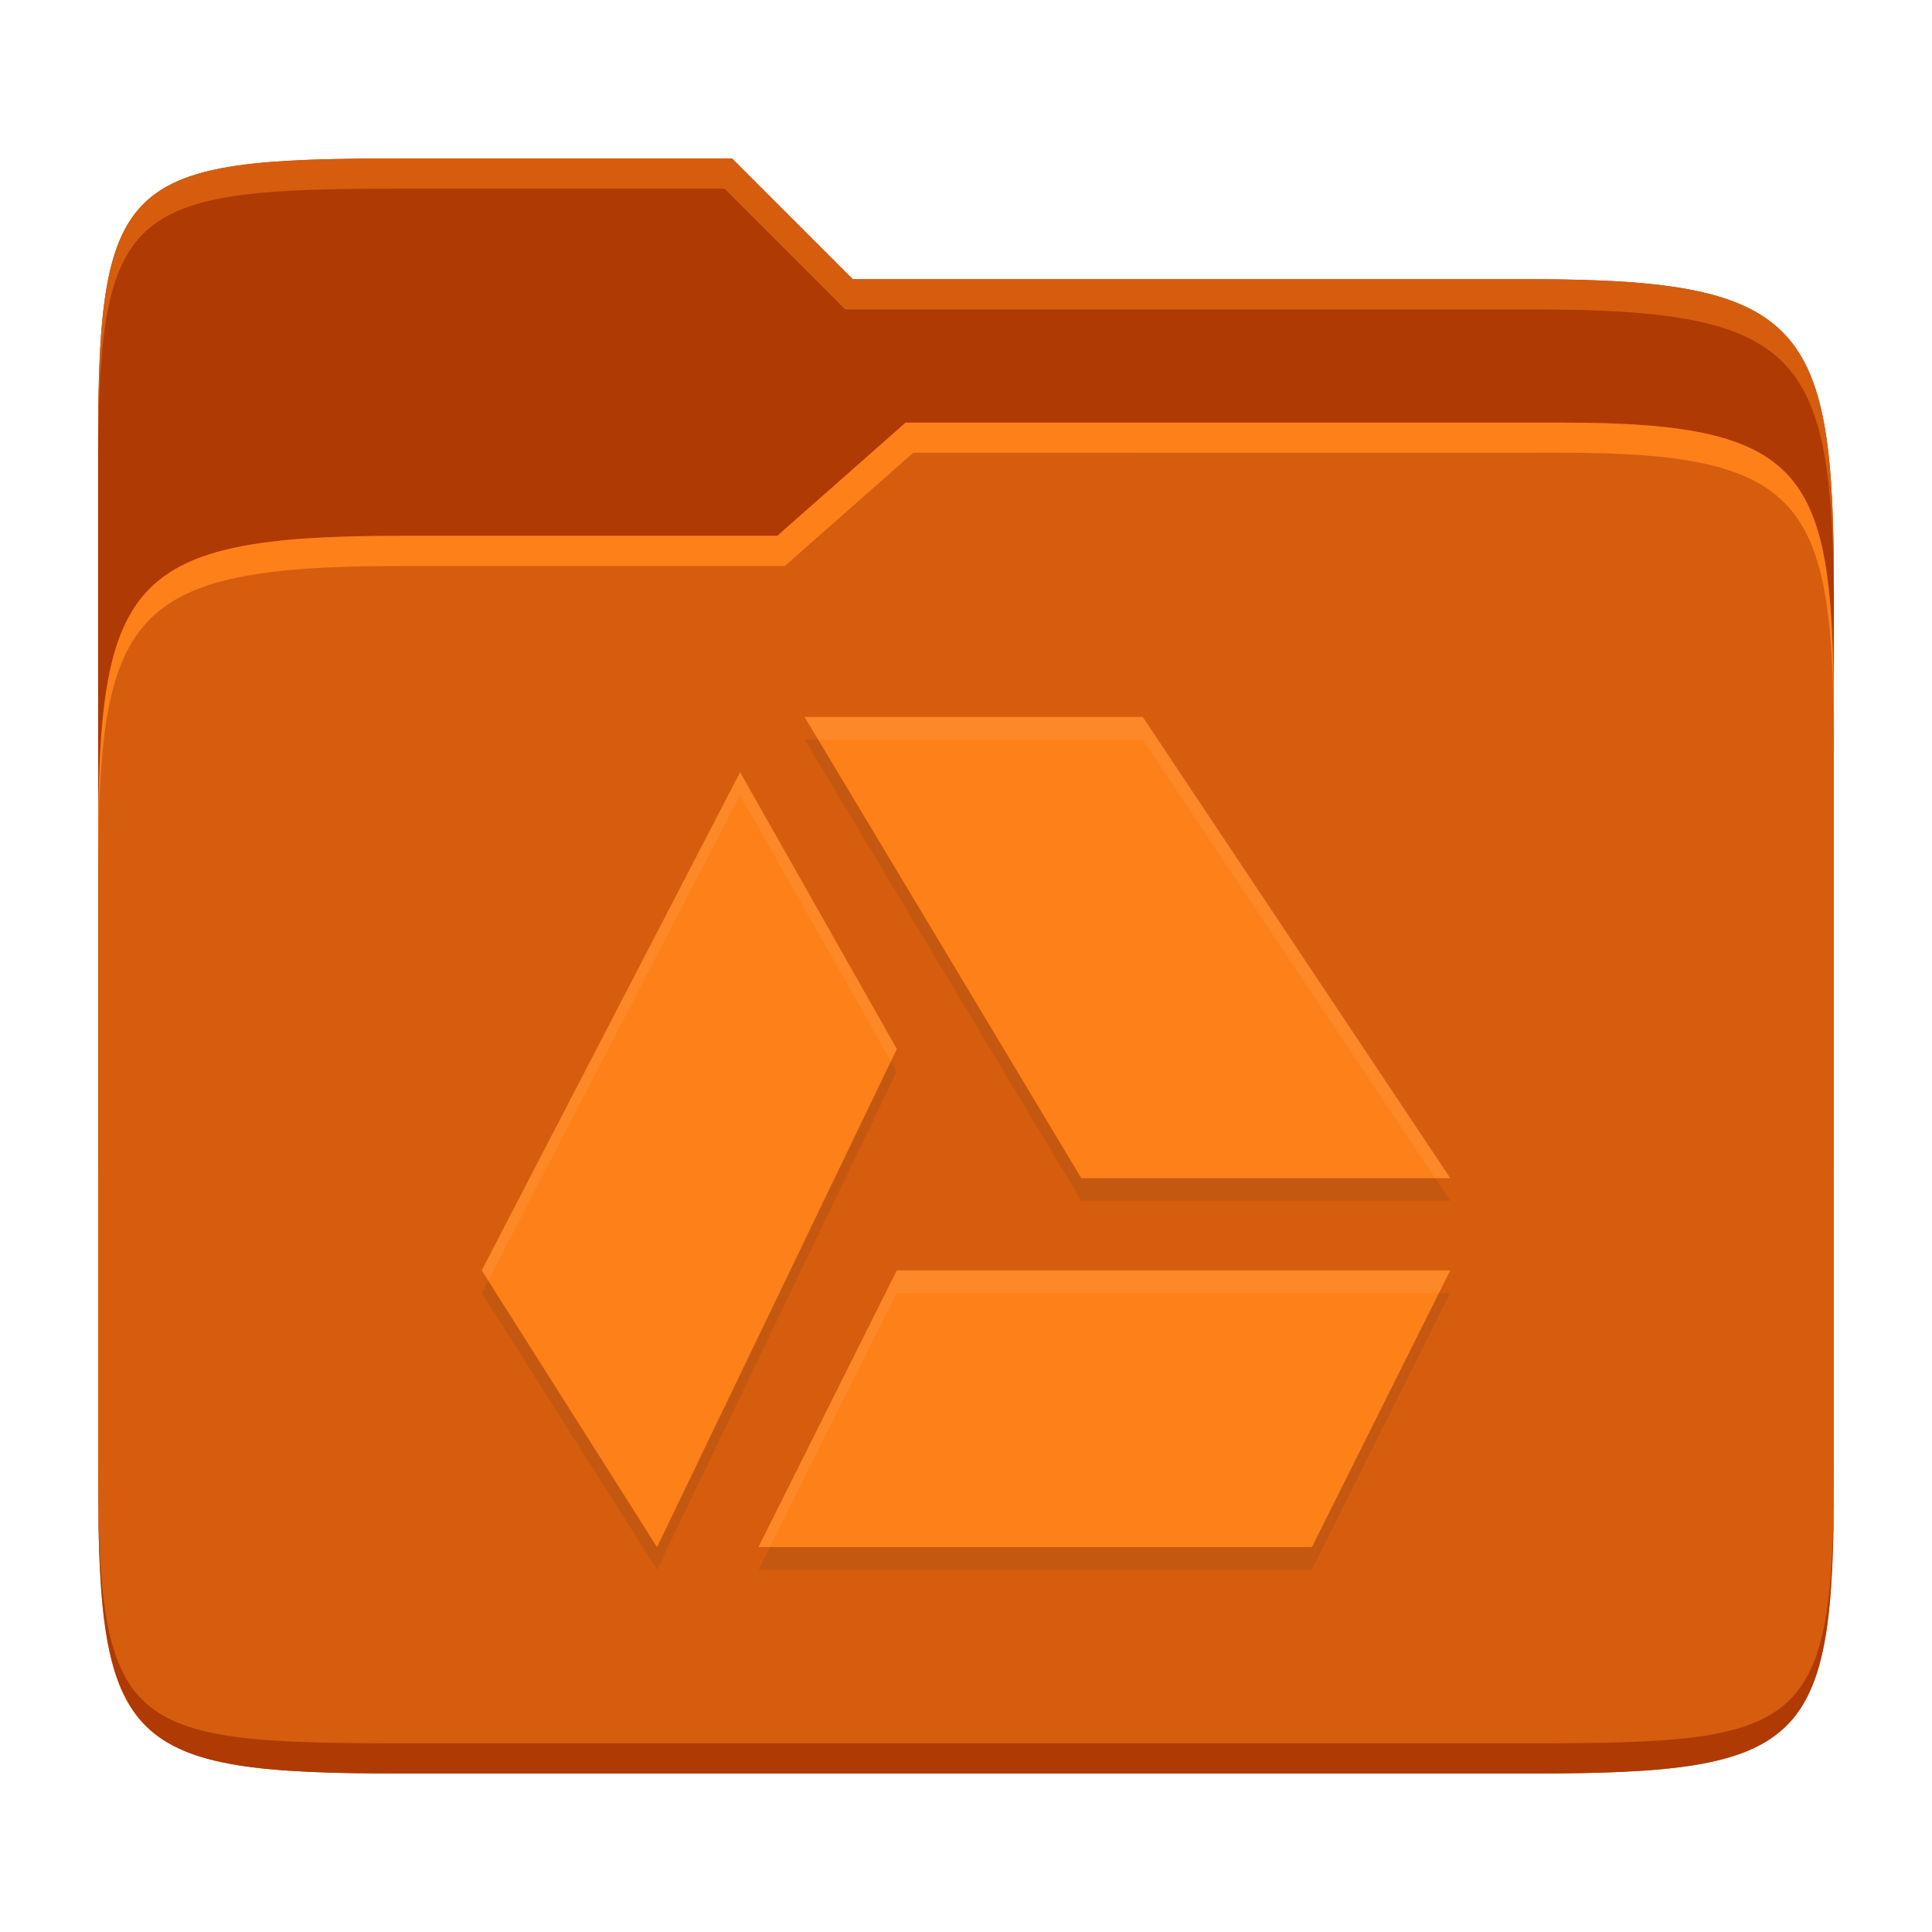
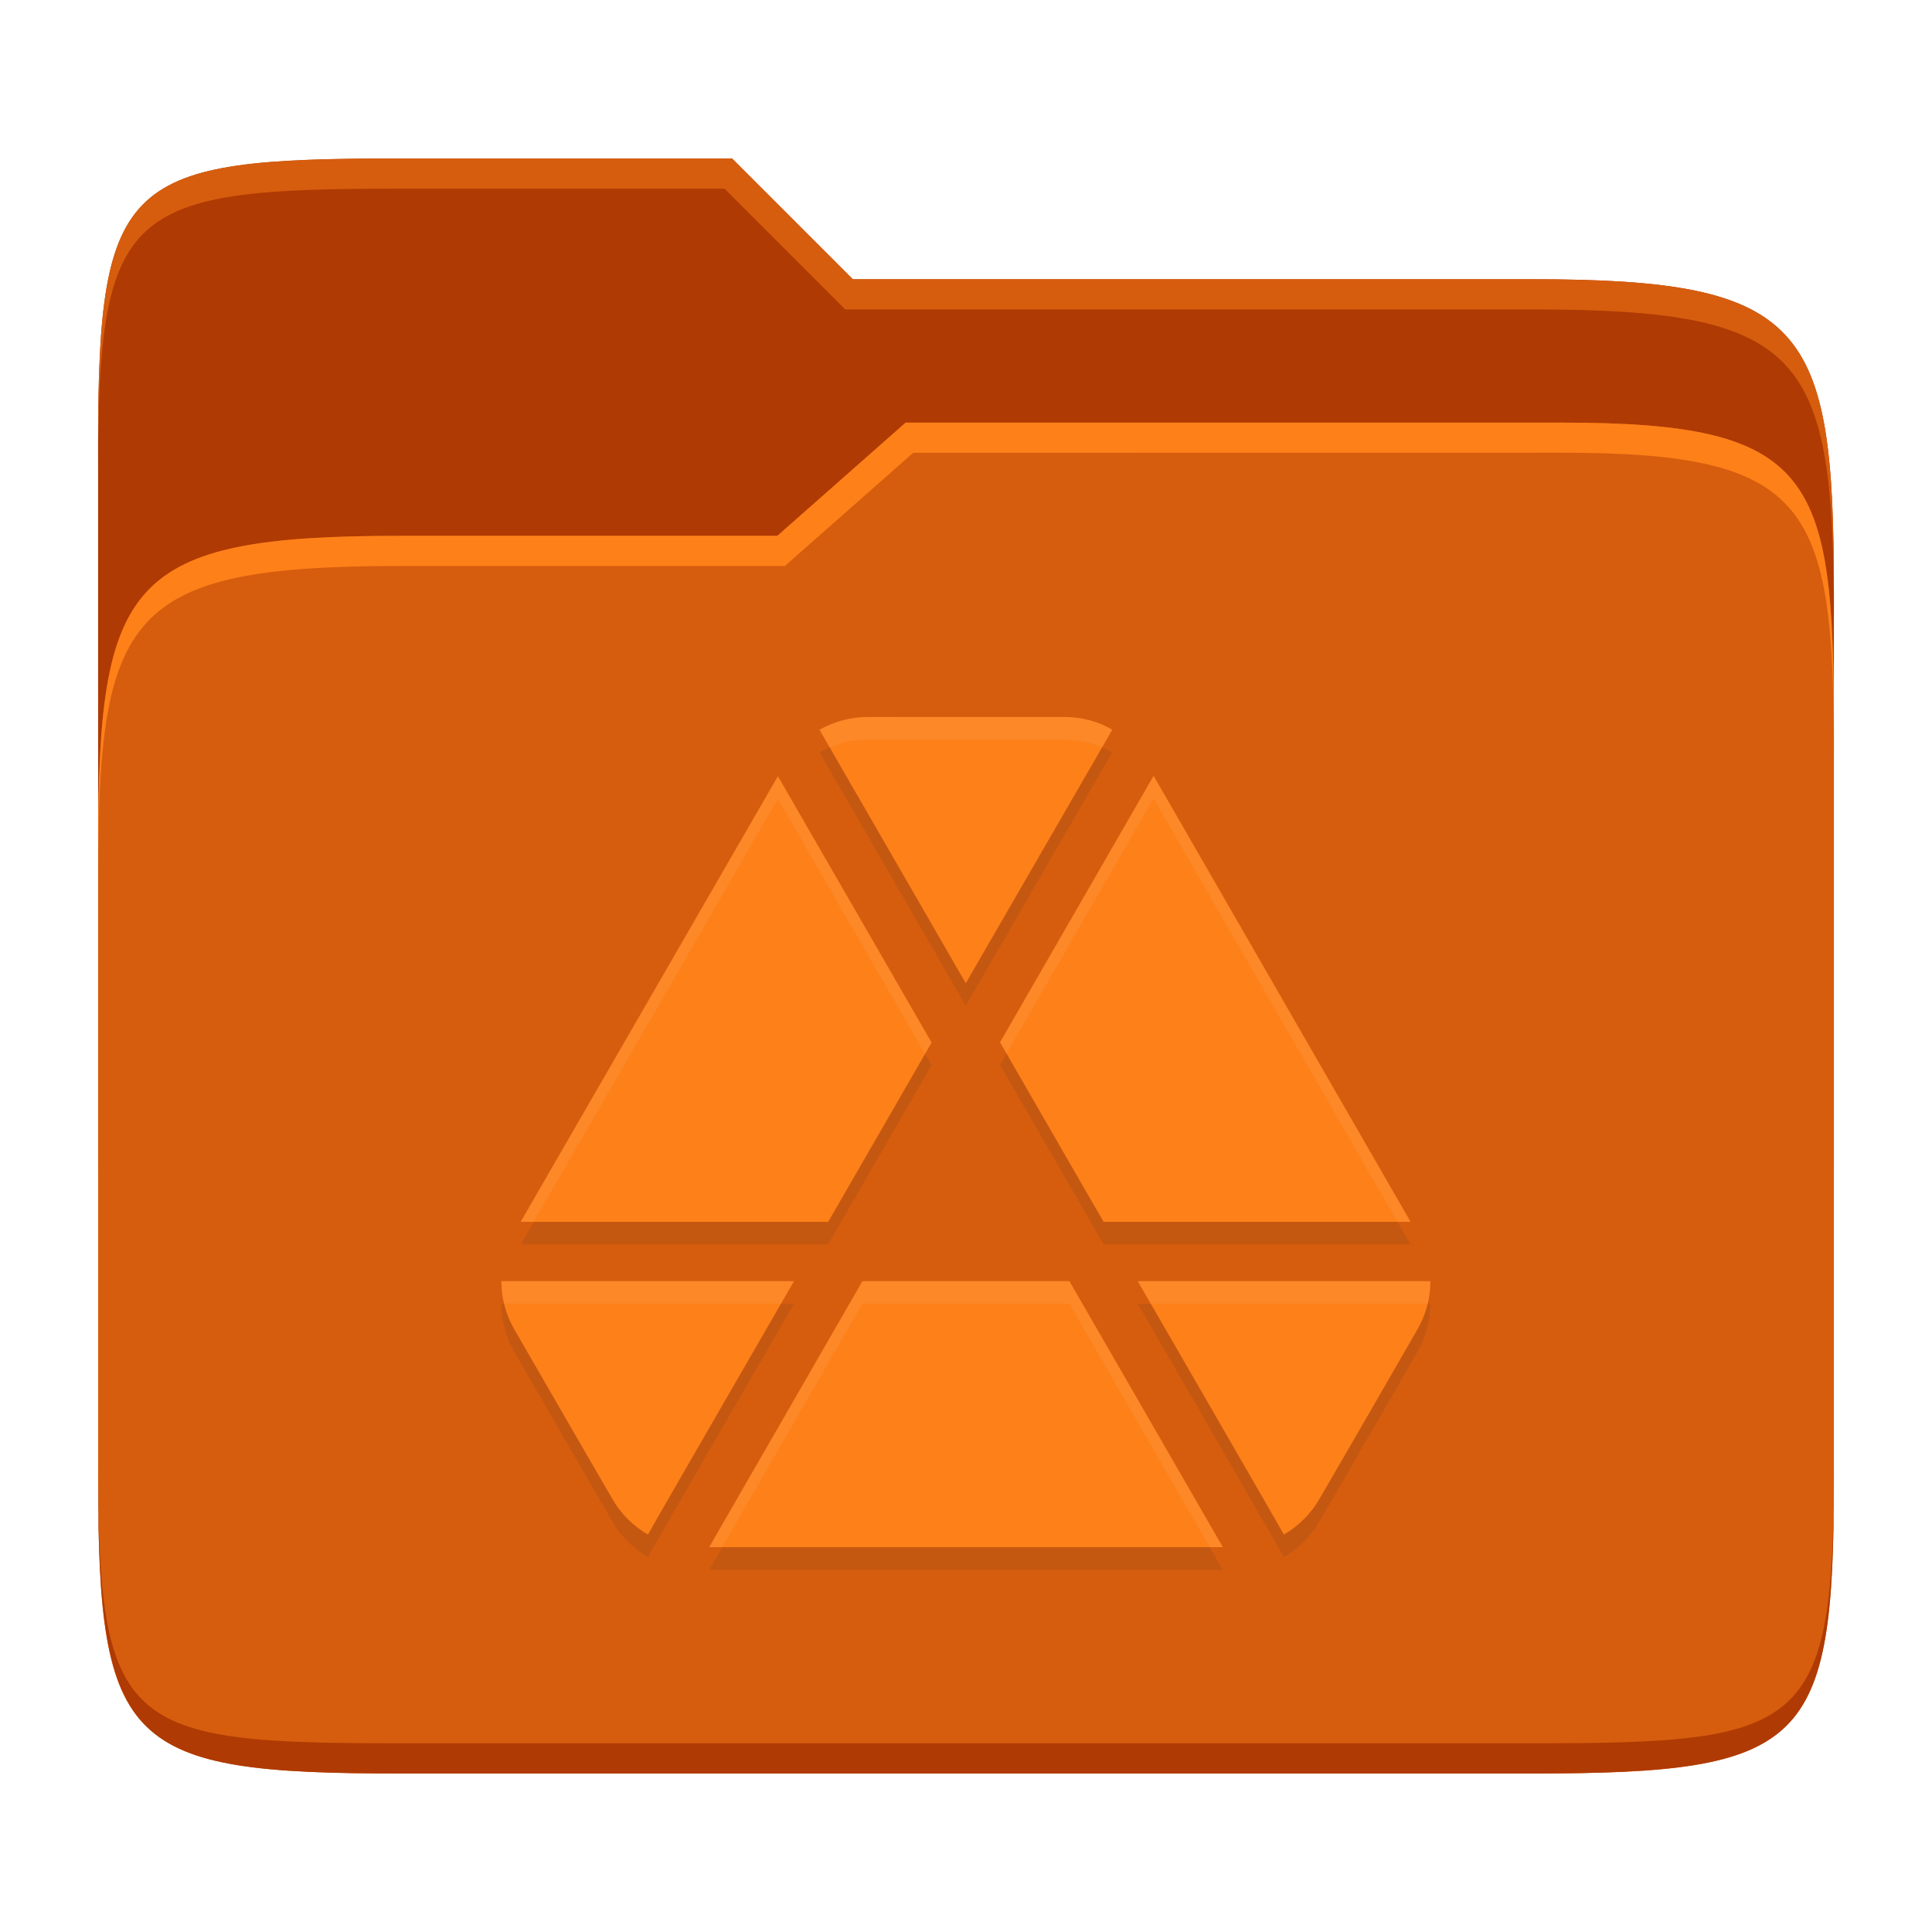
<svg xmlns="http://www.w3.org/2000/svg" width="256" height="256" version="1.1">
  <path d="m53.047 21c-36.322 0-40.047 2.481-40.047 37.772v96.653h230v-77.055c0-35.291-3.678-41.37-40-41.37h-90l-16-16z" fill="#af3a03" />
  <path d="m53 71c-36.338 0-39.996 6.144-39.996 41.397v83.653c0 35.313 3.686 38.951 40.002 38.951h149.99c36.316 0 40-3.639 40-38.951v-99.621c0-33.574-2.687-40.428-36-40.428h-87l-17 15z" fill="#d65d0e" />
  <path d="m243 193.99c0 35.291-3.653 37.006-39.974 37.006h-150.02c-36.319 0-40.005-1.715-40.005-37v2c0 35.641 4 39 40.005 39h150.02c36.399 0 39.974-3.727 39.974-38.998z" fill="#af3a03" />
  <path d="m120 56-17 15h-50c-36.156 0-39.996 5.917-39.996 41.433v4.141c0-35.295 3.684-41.574 39.996-41.574h51l17-15 86.001-0.011c33.136-0.004 35.999 7.05 35.999 40.591v-4.141c0-33.541-2.649-40.44-36-40.44z" fill="#fe8019" />
  <path d="m97 21-43.953 1e-6c-36.322 0-40.052 2.451-40.052 37.744v3.91c0-35.291 3.682-37.655 40.005-37.655h43l16 16h91c36.322 0 40 5.989 40 41.281v-3.907c0-35.291-3.678-41.373-40-41.373h-90z" fill="#d65d0e" />
-   <path d="m106.61 97.999 36.667 61.111h48.888l-40.749-61.111zm-8.544 7.328-34.234 66.006 23.228 36.667 31.772-66.006zm20.766 66.006-18.333 36.667h73.332l18.333-36.667z" fill="#282828" opacity=".1" />
-   <path d="m106.61 95 36.667 61.111h48.888l-40.749-61.111zm-8.544 7.328-34.234 66.006 23.228 36.667 31.772-66.006zm20.766 66.006-18.333 36.667h73.332l18.333-36.667z" fill="#fe8019" />
-   <path d="m106.61 95 1.801 3h43.006l38.748 58.111h2l-40.748-61.111zm-8.543 7.328-34.234 66.006 0.855 1.35 33.379-64.355 19.984 35.287 0.781-1.621zm20.766 66.006-18.332 36.666h1.5l16.832-33.666h71.832l1.5-3z" fill="#ebdbb2" opacity=".1" />
+   <path d="m114.94 98.004c-2.256 0-4.449 0.63-6.353 1.688 6.475 11.189 19.382 33.592 19.382 33.592l0.016-0.031 19.397-33.562c-1.904-1.127-4.097-1.687-6.354-1.687zm37.92 7.796-20.348 35.311 13.719 23.786h40.682zm-49.782 0.047-34.084 59.051h40.743l13.704-23.756zm-36.647 66.908c0 2.186 0.559 4.364 1.688 6.338l7.612 13.182 5.433 9.377c1.128 1.974 2.746 3.537 4.65 4.665 0.016 8e-3 0.031 7e-3 0.047 0.016-0.047-0.016 19.351-33.578 19.351-33.578zm47.848 0-20.303 35.25h68.059l-20.333-35.249zm36.478 0s19.398 33.562 19.367 33.578c8e-3 -6e-3 0.024-8e-3 0.031-0.016 1.904-1.128 3.522-2.691 4.65-4.665 4.378-7.502 8.702-15.035 13.044-22.559 1.128-1.974 1.688-4.152 1.688-6.338z" fill="#282828" opacity=".1" />
+   <path d="m114.94 95.005c-2.256 0-4.449 0.63-6.353 1.688 6.475 11.189 19.382 33.592 19.382 33.592l0.016-0.031 19.397-33.562c-1.904-1.127-4.097-1.687-6.354-1.687zm37.92 7.796-20.348 35.311 13.719 23.786h40.682zm-49.782 0.047-34.084 59.051h40.743l13.704-23.756zm-36.647 66.908c0 2.186 0.559 4.364 1.688 6.338l7.612 13.182 5.433 9.377c1.128 1.974 2.746 3.537 4.65 4.665 0.016 8e-3 0.031 7e-3 0.047 0.016-0.047-0.016 19.351-33.578 19.351-33.578zm47.848 0-20.303 35.25h68.059l-20.333-35.249zm36.478 0s19.398 33.562 19.367 33.578c8e-3 -6e-3 0.024-8e-3 0.031-0.016 1.904-1.128 3.522-2.691 4.65-4.665 4.378-7.502 8.702-15.035 13.044-22.559 1.128-1.974 1.688-4.152 1.688-6.338z" fill="#fe8019" />
+   <path d="m114.93 95.003c-2.256 0-4.45 0.632-6.354 1.69 0.453 0.782 0.847 1.467 1.355 2.348 1.56-0.656 3.259-1.037 4.998-1.037h26.088c1.744 0 3.446 0.342 5.01 1.014l1.344-2.326c-1.904-1.127-4.097-1.688-6.354-1.688zm37.92 7.797-20.348 35.311 0.865 1.5 19.482-33.812 32.324 56.098h1.728zm-49.781 0.047-34.084 59.051h1.732l32.352-56.051 19.498 33.795 0.865-1.5zm-36.646 66.908c0 1.008 0.132 2.012 0.371 2.998h36.68c0.282-0.487 1.728-2.998 1.728-2.998zm47.848 0-20.303 35.248h1.728l18.574-32.25h27.424l18.602 32.25h1.73l-20.332-35.248zm36.479 0s1.447 2.511 1.728 2.998h36.68c0.239-0.986 0.371-1.99 0.371-2.998z" fill="#ebdbb2" opacity=".1" />
</svg>
